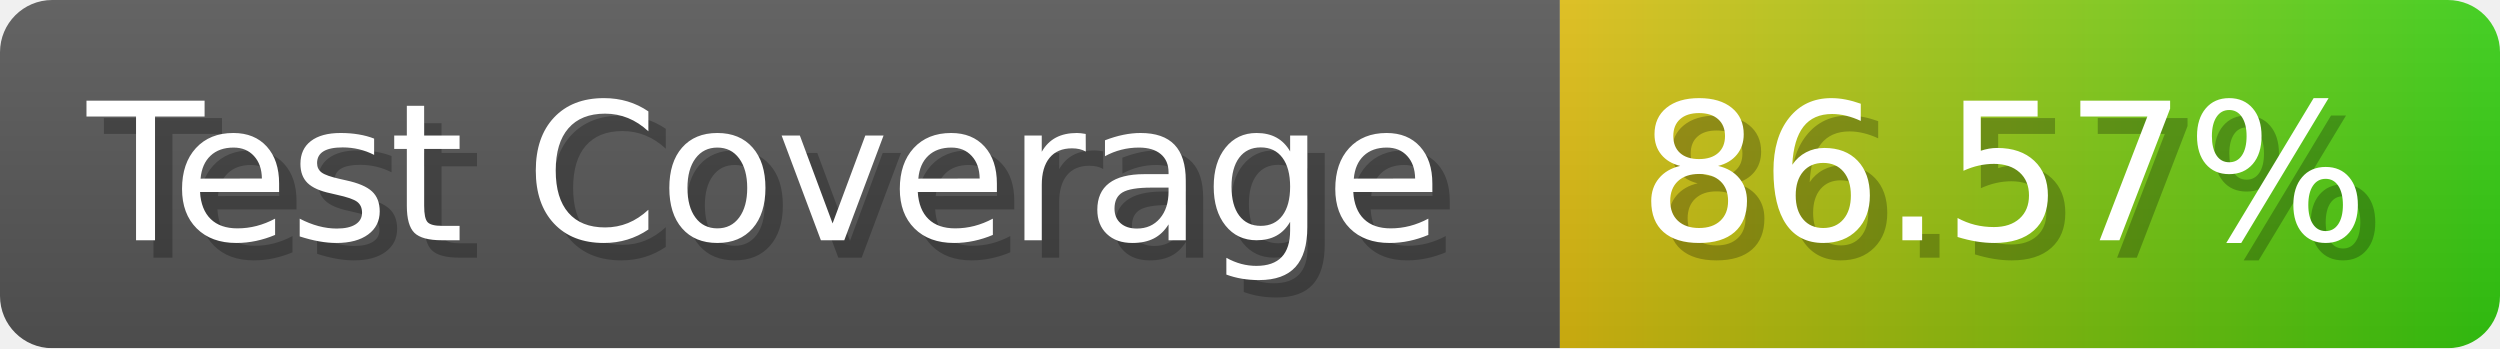
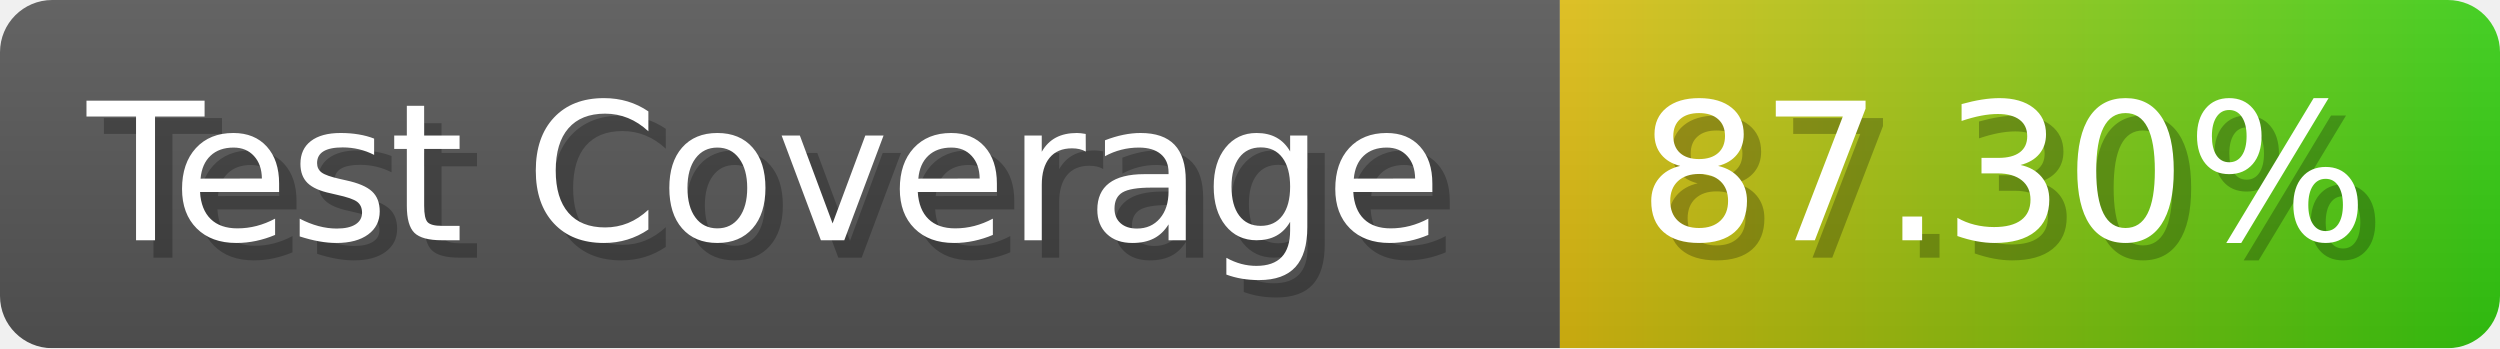
- <svg xmlns="http://www.w3.org/2000/svg" width="143.6" height="20" viewBox="0 0 1436 200" role="img" aria-label="Test Coverage: 86.57%">
+ <svg xmlns="http://www.w3.org/2000/svg" width="143.6" height="20" viewBox="0 0 1436 200" role="img" aria-label="Test Coverage: 87.30%">
  <linearGradient id="a" x2="0" y2="100%">
    <stop offset="0" stop-opacity=".1" stop-color="#EEE" />
    <stop offset="1" stop-opacity=".1" />
  </linearGradient>
  <mask id="m">
    <rect width="1436" height="200" rx="30" fill="#FFF" />
  </mask>
  <g mask="url(#m)">
    <rect width="896" height="200" fill="#555" />
    <rect width="540" height="200" fill="url(#x)" x="896" />
    <rect width="1436" height="200" fill="url(#a)" />
  </g>
  <g aria-hidden="true" fill="#fff" text-anchor="start" font-family="Verdana,DejaVu Sans,sans-serif" font-size="110">
    <text x="60" y="148" textLength="796" fill="#000" opacity="0.25">Test Coverage</text>
    <text x="50" y="138" textLength="796">Test Coverage</text>
-     <text x="951" y="148" textLength="440" fill="#000" opacity="0.25">86.57%</text>
-     <text x="941" y="138" textLength="440">86.57%</text>
+     <text x="951" y="148" textLength="440" fill="#000" opacity="0.25">87.30%</text>
+     <text x="941" y="138" textLength="440">87.30%</text>
  </g>
  <linearGradient id="x" x1="0%" y1="0%" x2="100%" y2="0%">
    <stop offset="0%" style="stop-color:#DB1" />
    <stop offset="100%" style="stop-color:#3C1" />
  </linearGradient>
</svg>
